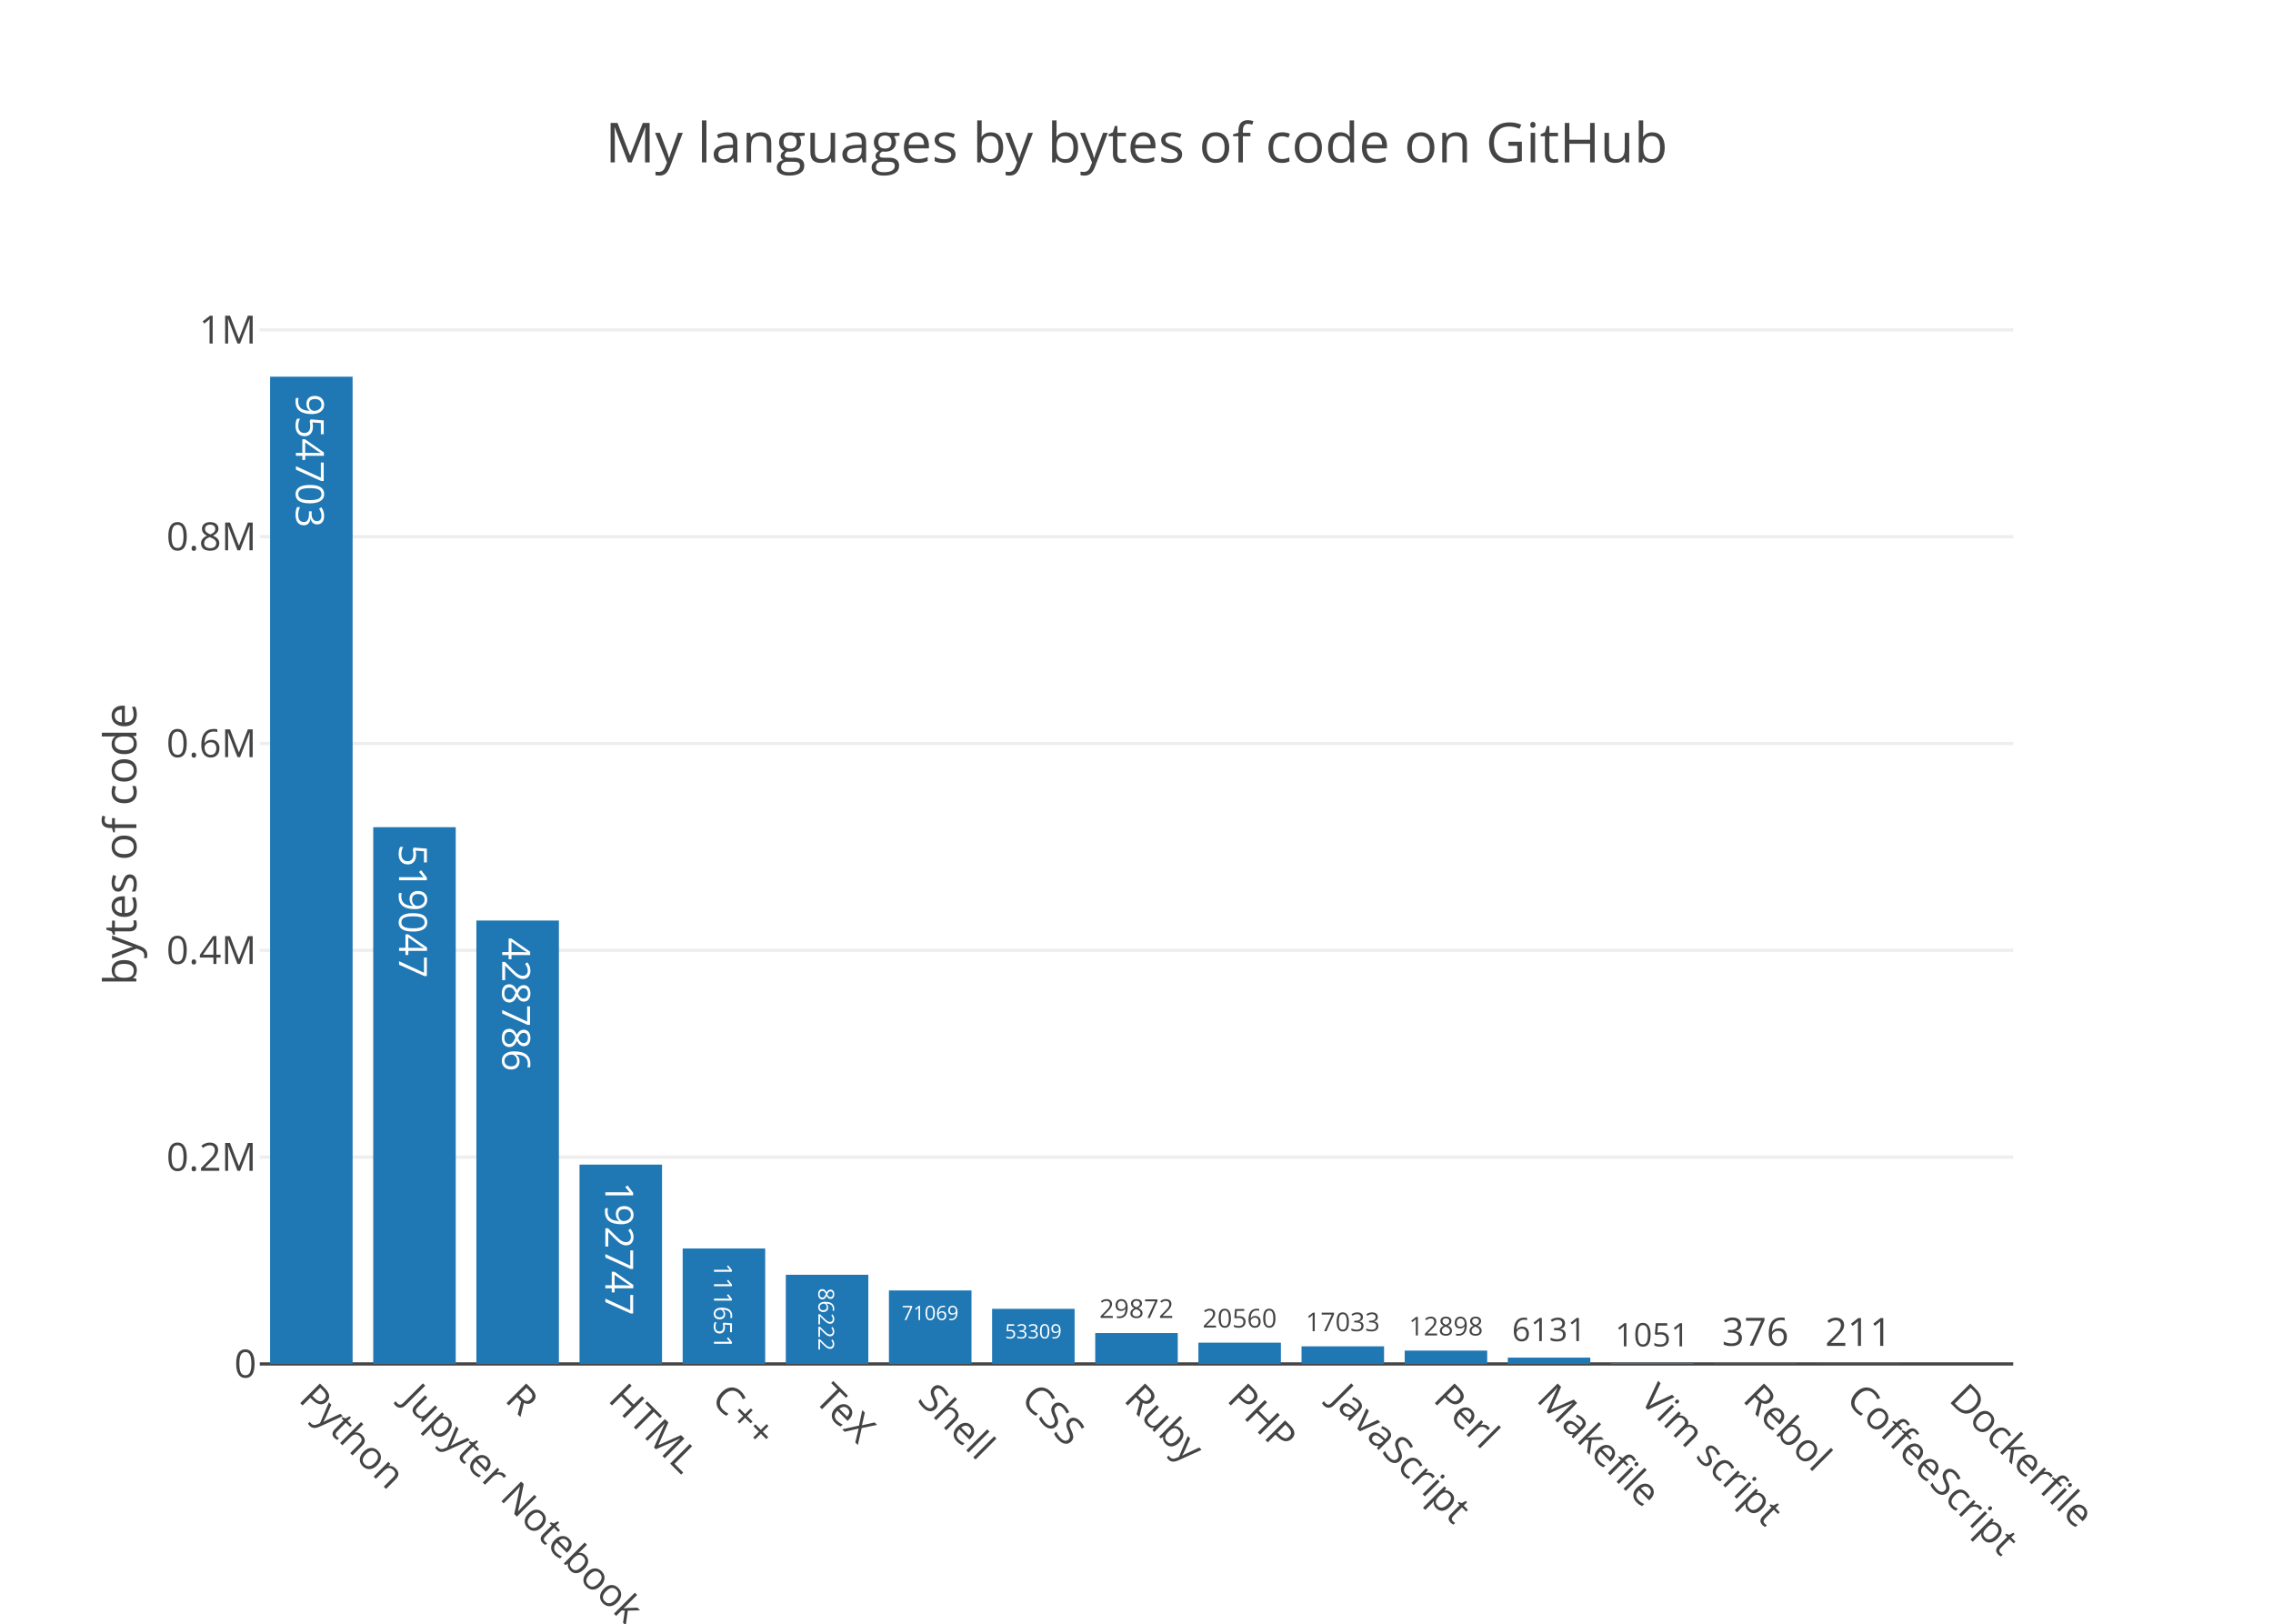
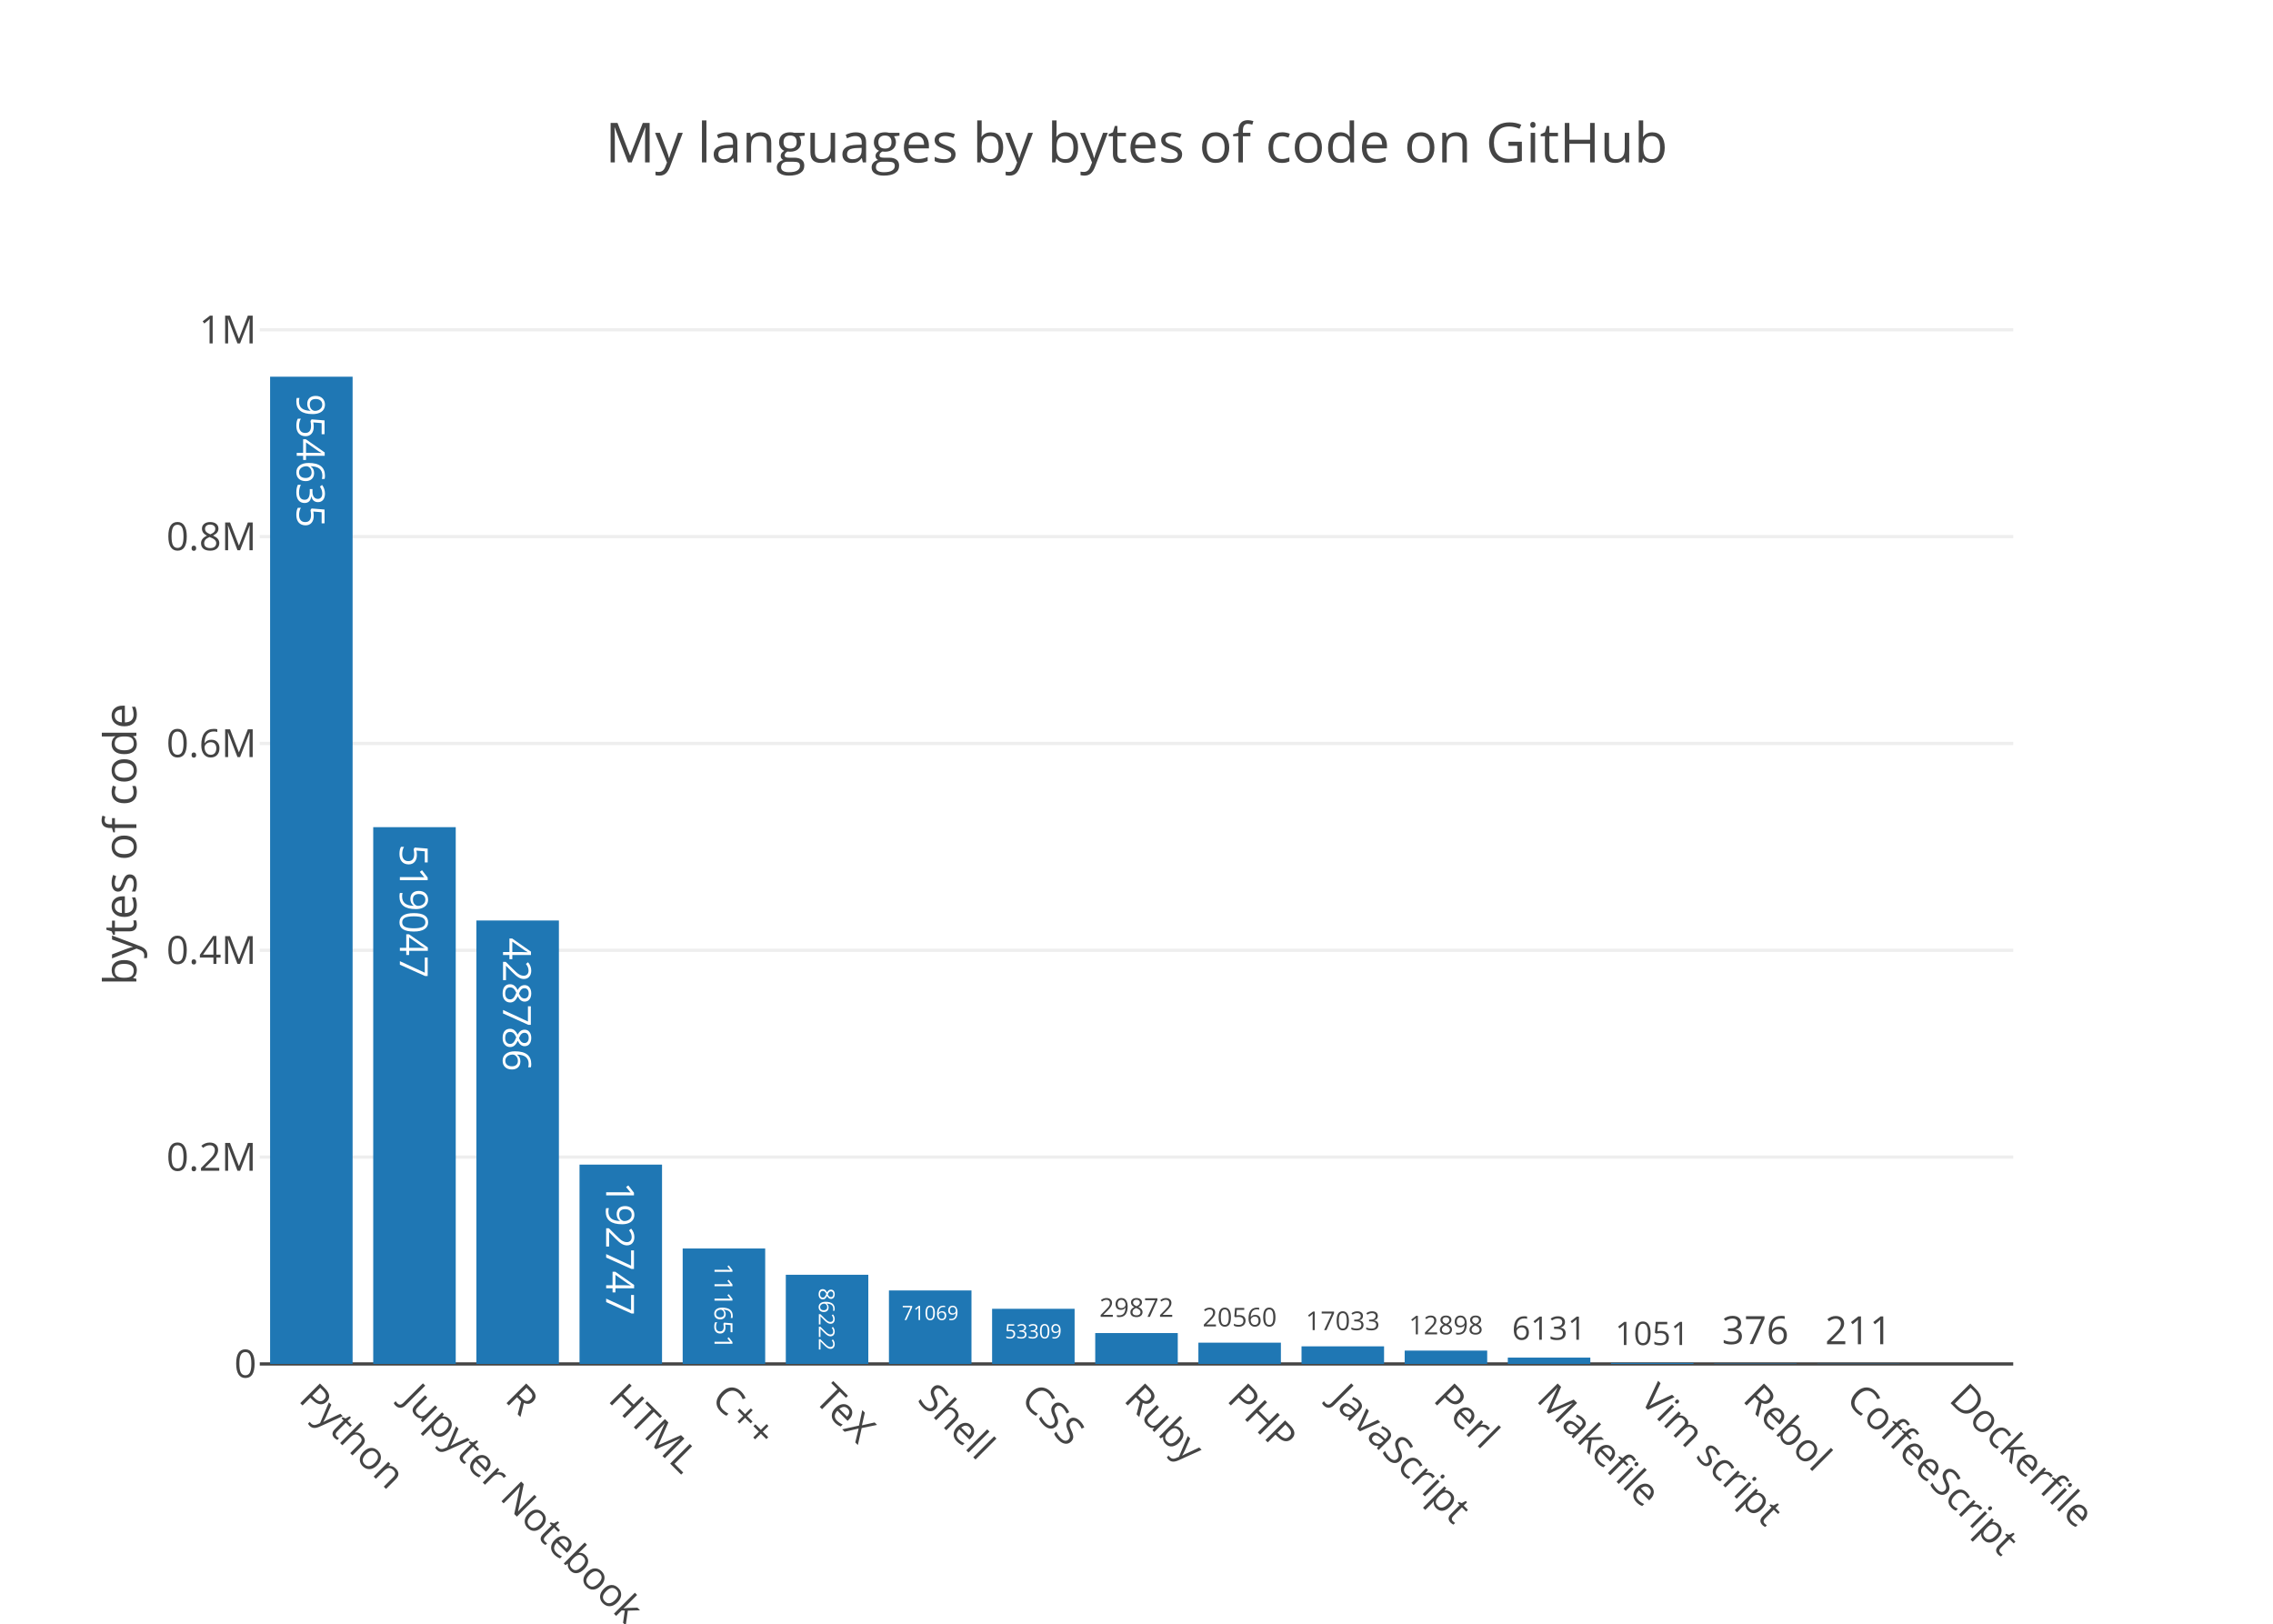
<svg xmlns="http://www.w3.org/2000/svg" class="main-svg" width="700" height="500" viewBox="0 0 700 500">
  <rect x="0" y="0" width="700" height="500" style="fill: rgb(255, 255, 255); fill-opacity: 1;" />
-   <defs id="defs-bdabb3">
+   <defs id="defs-85c955">
    <g class="clips">
-       <clipPath id="clipbdabb3xyplot" class="plotclip">
+       <clipPath id="clip85c955xyplot" class="plotclip">
        <rect width="540" height="320" />
      </clipPath>
-       <clipPath class="axesclip" id="clipbdabb3x">
+       <clipPath class="axesclip" id="clip85c955x">
        <rect x="80" y="0" width="540" height="500" />
      </clipPath>
-       <clipPath class="axesclip" id="clipbdabb3y">
+       <clipPath class="axesclip" id="clip85c955y">
        <rect x="0" y="100" width="700" height="320" />
      </clipPath>
-       <clipPath class="axesclip" id="clipbdabb3xy">
+       <clipPath class="axesclip" id="clip85c955xy">
        <rect x="80" y="100" width="540" height="320" />
      </clipPath>
    </g>
    <g class="gradients" />
  </defs>
  <g class="bglayer" />
  <g class="layer-below">
    <g class="imagelayer" />
    <g class="shapelayer" />
  </g>
  <g class="cartesianlayer">
    <g class="subplot xy">
      <g class="layer-subplot">
        <g class="shapelayer" />
        <g class="imagelayer" />
      </g>
      <g class="gridlayer">
        <g class="x" />
        <g class="y">
-           <path class="ygrid crisp" transform="translate(0,356.32)" d="M80,0h540" style="stroke: rgb(238, 238, 238); stroke-opacity: 1; stroke-width: 1px;" />
-           <path class="ygrid crisp" transform="translate(0,292.63)" d="M80,0h540" style="stroke: rgb(238, 238, 238); stroke-opacity: 1; stroke-width: 1px;" />
-           <path class="ygrid crisp" transform="translate(0,228.95)" d="M80,0h540" style="stroke: rgb(238, 238, 238); stroke-opacity: 1; stroke-width: 1px;" />
-           <path class="ygrid crisp" transform="translate(0,165.26)" d="M80,0h540" style="stroke: rgb(238, 238, 238); stroke-opacity: 1; stroke-width: 1px;" />
-           <path class="ygrid crisp" transform="translate(0,101.58)" d="M80,0h540" style="stroke: rgb(238, 238, 238); stroke-opacity: 1; stroke-width: 1px;" />
+           <path class="ygrid crisp" transform="translate(0,356.31)" d="M80,0h540" style="stroke: rgb(238, 238, 238); stroke-opacity: 1; stroke-width: 1px;" />
+           <path class="ygrid crisp" transform="translate(0,292.62)" d="M80,0h540" style="stroke: rgb(238, 238, 238); stroke-opacity: 1; stroke-width: 1px;" />
+           <path class="ygrid crisp" transform="translate(0,228.93)" d="M80,0h540" style="stroke: rgb(238, 238, 238); stroke-opacity: 1; stroke-width: 1px;" />
+           <path class="ygrid crisp" transform="translate(0,165.24)" d="M80,0h540" style="stroke: rgb(238, 238, 238); stroke-opacity: 1; stroke-width: 1px;" />
+           <path class="ygrid crisp" transform="translate(0,101.55)" d="M80,0h540" style="stroke: rgb(238, 238, 238); stroke-opacity: 1; stroke-width: 1px;" />
        </g>
      </g>
      <g class="zerolinelayer">
        <path class="yzl zl crisp" transform="translate(0,420)" d="M80,0h540" style="stroke: rgb(68, 68, 68); stroke-opacity: 1; stroke-width: 1px;" />
      </g>
      <path class="xlines-below" />
      <path class="ylines-below" />
      <g class="overlines-below" />
      <g class="xaxislayer-below" />
      <g class="yaxislayer-below" />
      <g class="overaxes-below" />
-       <g class="plot" transform="translate(80, 100)" clip-path="url('#clipbdabb3xyplot')">
+       <g class="plot" transform="translate(80, 100)" clip-path="url('#clip85c955xyplot')">
        <g class="barlayer mlayer">
          <g class="trace bars" style="opacity: 1;">
            <g class="points">
              <g class="point">
                <path d="M3.18,320V16H28.59V320Z" style="vector-effect: non-scaling-stroke; opacity: 1; stroke-width: 0px; fill: rgb(31, 119, 180); fill-opacity: 1;" />
-                 <text class="bartext bartext-inside" transform="translate(15.87719 46.63281)rotate(90 0.0078125 -4.75) " text-anchor="middle" data-notex="1" x="0" y="0" style="font-family: 'Open Sans', verdana, arial, sans-serif; font-size: 12px; fill: rgb(255, 255, 255); fill-opacity: 1; white-space: pre;">954703</text>
-               </g>
-               <g class="point">
-                 <path d="M34.94,320V154.72H60.35V320Z" style="vector-effect: non-scaling-stroke; opacity: 1; stroke-width: 0px; fill: rgb(31, 119, 180); fill-opacity: 1;" />
-                 <text class="bartext bartext-inside" transform="translate(47.63719 185.3528)rotate(90 0.0078125 -4.75) " text-anchor="middle" data-notex="1" x="0" y="0" style="font-family: 'Open Sans', verdana, arial, sans-serif; font-size: 12px; fill: rgb(255, 255, 255); fill-opacity: 1; white-space: pre;">519047</text>
-               </g>
-               <g class="point">
-                 <path d="M66.71,320V183.46H92.12V320Z" style="vector-effect: non-scaling-stroke; opacity: 1; stroke-width: 0px; fill: rgb(31, 119, 180); fill-opacity: 1;" />
-                 <text class="bartext bartext-inside" transform="translate(79.40719 214.0928)rotate(90 0.0078125 -4.75) " text-anchor="middle" data-notex="1" x="0" y="0" style="font-family: 'Open Sans', verdana, arial, sans-serif; font-size: 12px; fill: rgb(255, 255, 255); fill-opacity: 1; white-space: pre;">428786</text>
+                 <text class="bartext bartext-inside" transform="translate(15.87719 46.38281)rotate(90 0.0078125 -4.5) " text-anchor="middle" data-notex="1" x="0" y="0" style="font-family: 'Open Sans', verdana, arial, sans-serif; font-size: 12px; fill: rgb(255, 255, 255); fill-opacity: 1; white-space: pre;">954635</text>
+               </g>
+               <g class="point">
+                 <path d="M34.94,320V154.71H60.35V320Z" style="vector-effect: non-scaling-stroke; opacity: 1; stroke-width: 0px; fill: rgb(31, 119, 180); fill-opacity: 1;" />
+                 <text class="bartext bartext-inside" transform="translate(47.63719 185.0928)rotate(90 0.0078125 -4.5) " text-anchor="middle" data-notex="1" x="0" y="0" style="font-family: 'Open Sans', verdana, arial, sans-serif; font-size: 12px; fill: rgb(255, 255, 255); fill-opacity: 1; white-space: pre;">519047</text>
+               </g>
+               <g class="point">
+                 <path d="M66.71,320V183.45H92.12V320Z" style="vector-effect: non-scaling-stroke; opacity: 1; stroke-width: 0px; fill: rgb(31, 119, 180); fill-opacity: 1;" />
+                 <text class="bartext bartext-inside" transform="translate(79.40719 213.8328)rotate(90 0.0078125 -4.5) " text-anchor="middle" data-notex="1" x="0" y="0" style="font-family: 'Open Sans', verdana, arial, sans-serif; font-size: 12px; fill: rgb(255, 255, 255); fill-opacity: 1; white-space: pre;">428786</text>
              </g>
              <g class="point">
                <path d="M98.47,320V258.62H123.88V320Z" style="vector-effect: non-scaling-stroke; opacity: 1; stroke-width: 0px; fill: rgb(31, 119, 180); fill-opacity: 1;" />
-                 <text class="bartext bartext-inside" transform="translate(111.1672 289.2528)rotate(90 0.0078125 -4.75) " text-anchor="middle" data-notex="1" x="0" y="0" style="font-family: 'Open Sans', verdana, arial, sans-serif; font-size: 12px; fill: rgb(255, 255, 255); fill-opacity: 1; white-space: pre;">192747</text>
+                 <text class="bartext bartext-inside" transform="translate(111.1672 289.0028)rotate(90 0.0078125 -4.5) " text-anchor="middle" data-notex="1" x="0" y="0" style="font-family: 'Open Sans', verdana, arial, sans-serif; font-size: 12px; fill: rgb(255, 255, 255); fill-opacity: 1; white-space: pre;">192747</text>
              </g>
              <g class="point">
                <path d="M130.24,320V284.45H155.65V320Z" style="vector-effect: non-scaling-stroke; opacity: 1; stroke-width: 0px; fill: rgb(31, 119, 180); fill-opacity: 1;" />
-                 <text class="bartext bartext-inside" transform="translate(142.94 305.292)scale(0.6456811) rotate(90 0.0078125 -4.75) " text-anchor="middle" data-notex="1" x="0" y="0" style="font-family: 'Open Sans', verdana, arial, sans-serif; font-size: 12px; fill: rgb(255, 255, 255); fill-opacity: 1; white-space: pre;">111651</text>
+                 <text class="bartext bartext-inside" transform="translate(142.94 305.1306)scale(0.6456811) rotate(90 0.0078125 -4.5) " text-anchor="middle" data-notex="1" x="0" y="0" style="font-family: 'Open Sans', verdana, arial, sans-serif; font-size: 12px; fill: rgb(255, 255, 255); fill-opacity: 1; white-space: pre;">111651</text>
              </g>
              <g class="point">
                <path d="M162,320V292.54H187.41V320Z" style="vector-effect: non-scaling-stroke; opacity: 1; stroke-width: 0px; fill: rgb(31, 119, 180); fill-opacity: 1;" />
-                 <text class="bartext bartext-inside" transform="translate(174.7006 308.9426)scale(0.5626546) rotate(90 0.0078125 -4.75) " text-anchor="middle" data-notex="1" x="0" y="0" style="font-family: 'Open Sans', verdana, arial, sans-serif; font-size: 12px; fill: rgb(255, 255, 255); fill-opacity: 1; white-space: pre;">86222</text>
+                 <text class="bartext bartext-inside" transform="translate(174.7006 308.8019)scale(0.5626546) rotate(90 0.0078125 -4.5) " text-anchor="middle" data-notex="1" x="0" y="0" style="font-family: 'Open Sans', verdana, arial, sans-serif; font-size: 12px; fill: rgb(255, 255, 255); fill-opacity: 1; white-space: pre;">86222</text>
              </g>
              <g class="point">
                <path d="M193.76,320V297.37H219.18V320Z" style="vector-effect: non-scaling-stroke; opacity: 1; stroke-width: 0px; fill: rgb(31, 119, 180); fill-opacity: 1;" />
                <text class="bartext bartext-inside" transform="translate(206.466 306.48)scale(0.5091684) " text-anchor="middle" data-notex="1" x="0" y="0" style="font-family: 'Open Sans', verdana, arial, sans-serif; font-size: 12px; fill: rgb(255, 255, 255); fill-opacity: 1; white-space: pre;">71069</text>
              </g>
              <g class="point">
-                 <path d="M225.53,320V303.03H250.94V320Z" style="vector-effect: non-scaling-stroke; opacity: 1; stroke-width: 0px; fill: rgb(31, 119, 180); fill-opacity: 1;" />
-                 <text class="bartext bartext-inside" transform="translate(238.231 312.1369)scale(0.5089062) " text-anchor="middle" data-notex="1" x="0" y="0" style="font-family: 'Open Sans', verdana, arial, sans-serif; font-size: 12px; fill: rgb(255, 255, 255); fill-opacity: 1; white-space: pre;">53309</text>
+                 <path d="M225.53,320V303.02H250.94V320Z" style="vector-effect: non-scaling-stroke; opacity: 1; stroke-width: 0px; fill: rgb(31, 119, 180); fill-opacity: 1;" />
+                 <text class="bartext bartext-inside" transform="translate(238.231 312.1269)scale(0.5089062) " text-anchor="middle" data-notex="1" x="0" y="0" style="font-family: 'Open Sans', verdana, arial, sans-serif; font-size: 12px; fill: rgb(255, 255, 255); fill-opacity: 1; white-space: pre;">53309</text>
              </g>
              <g class="point">
                <path d="M257.29,320V310.49H282.71V320Z" style="vector-effect: non-scaling-stroke; opacity: 1; stroke-width: 0px; fill: rgb(31, 119, 180); fill-opacity: 1;" />
-                 <text class="bartext bartext-outside" transform="translate(269.9948 305.8238)scale(0.666481) " text-anchor="middle" data-notex="1" x="0" y="0" style="font-family: 'Open Sans', verdana, arial, sans-serif; font-size: 12px; fill: rgb(68, 68, 68); fill-opacity: 1; white-space: pre;">29872</text>
+                 <text class="bartext bartext-outside" transform="translate(269.9948 305.4906)scale(0.666481) " text-anchor="middle" data-notex="1" x="0" y="0" style="font-family: 'Open Sans', verdana, arial, sans-serif; font-size: 12px; fill: rgb(68, 68, 68); fill-opacity: 1; white-space: pre;">29872</text>
              </g>
              <g class="point">
                <path d="M289.06,320V313.45H314.47V320Z" style="vector-effect: non-scaling-stroke; opacity: 1; stroke-width: 0px; fill: rgb(31, 119, 180); fill-opacity: 1;" />
-                 <text class="bartext bartext-outside" transform="translate(301.7598 308.7845)scale(0.6662188) " text-anchor="middle" data-notex="1" x="0" y="0" style="font-family: 'Open Sans', verdana, arial, sans-serif; font-size: 12px; fill: rgb(68, 68, 68); fill-opacity: 1; white-space: pre;">20560</text>
+                 <text class="bartext bartext-outside" transform="translate(301.7598 308.4513)scale(0.6662188) " text-anchor="middle" data-notex="1" x="0" y="0" style="font-family: 'Open Sans', verdana, arial, sans-serif; font-size: 12px; fill: rgb(68, 68, 68); fill-opacity: 1; white-space: pre;">20560</text>
              </g>
              <g class="point">
                <path d="M320.82,320V314.58H346.24V320Z" style="vector-effect: non-scaling-stroke; opacity: 1; stroke-width: 0px; fill: rgb(31, 119, 180); fill-opacity: 1;" />
-                 <text class="bartext bartext-outside" transform="translate(333.5248 309.9138)scale(0.666481) " text-anchor="middle" data-notex="1" x="0" y="0" style="font-family: 'Open Sans', verdana, arial, sans-serif; font-size: 12px; fill: rgb(68, 68, 68); fill-opacity: 1; white-space: pre;">17033</text>
+                 <text class="bartext bartext-outside" transform="translate(333.5248 309.5806)scale(0.666481) " text-anchor="middle" data-notex="1" x="0" y="0" style="font-family: 'Open Sans', verdana, arial, sans-serif; font-size: 12px; fill: rgb(68, 68, 68); fill-opacity: 1; white-space: pre;">17033</text>
              </g>
              <g class="point">
                <path d="M352.59,320V315.89H378V320Z" style="vector-effect: non-scaling-stroke; opacity: 1; stroke-width: 0px; fill: rgb(31, 119, 180); fill-opacity: 1;" />
-                 <text class="bartext bartext-outside" transform="translate(365.2898 311.2245)scale(0.6662188) " text-anchor="middle" data-notex="1" x="0" y="0" style="font-family: 'Open Sans', verdana, arial, sans-serif; font-size: 12px; fill: rgb(68, 68, 68); fill-opacity: 1; white-space: pre;">12898</text>
+                 <text class="bartext bartext-outside" transform="translate(365.2898 310.8913)scale(0.6662188) " text-anchor="middle" data-notex="1" x="0" y="0" style="font-family: 'Open Sans', verdana, arial, sans-serif; font-size: 12px; fill: rgb(68, 68, 68); fill-opacity: 1; white-space: pre;">12898</text>
              </g>
              <g class="point">
                <path d="M384.35,320V318.05H409.76V320Z" style="vector-effect: non-scaling-stroke; opacity: 1; stroke-width: 0px; fill: rgb(31, 119, 180); fill-opacity: 1;" />
-                 <text class="bartext bartext-outside" transform="translate(397.0485 312.9683)scale(0.8326882) " text-anchor="middle" data-notex="1" x="0" y="0" style="font-family: 'Open Sans', verdana, arial, sans-serif; font-size: 12px; fill: rgb(68, 68, 68); fill-opacity: 1; white-space: pre;">6131</text>
+                 <text class="bartext bartext-outside" transform="translate(397.0485 312.5519)scale(0.8326882) " text-anchor="middle" data-notex="1" x="0" y="0" style="font-family: 'Open Sans', verdana, arial, sans-serif; font-size: 12px; fill: rgb(68, 68, 68); fill-opacity: 1; white-space: pre;">6131</text>
              </g>
              <g class="point">
                <path d="M416.12,320V319.67H441.53V320Z" style="vector-effect: non-scaling-stroke; opacity: 1; stroke-width: 0px; fill: rgb(31, 119, 180); fill-opacity: 1;" />
-                 <text class="bartext bartext-outside" transform="translate(428.8185 314.5883)scale(0.8326882) " text-anchor="middle" data-notex="1" x="0" y="0" style="font-family: 'Open Sans', verdana, arial, sans-serif; font-size: 12px; fill: rgb(68, 68, 68); fill-opacity: 1; white-space: pre;">1051</text>
+                 <text class="bartext bartext-outside" transform="translate(428.8185 314.1719)scale(0.8326882) " text-anchor="middle" data-notex="1" x="0" y="0" style="font-family: 'Open Sans', verdana, arial, sans-serif; font-size: 12px; fill: rgb(68, 68, 68); fill-opacity: 1; white-space: pre;">1051</text>
              </g>
              <g class="point">
                <path d="M447.88,320V319.88H473.29V320Z" style="vector-effect: non-scaling-stroke; opacity: 1; stroke-width: 0px; fill: rgb(31, 119, 180); fill-opacity: 1;" />
-                 <text class="bartext bartext-outside" transform="translate(460.585 314.38)" text-anchor="middle" data-notex="1" x="0" y="0" style="font-family: 'Open Sans', verdana, arial, sans-serif; font-size: 12px; fill: rgb(68, 68, 68); fill-opacity: 1; white-space: pre;">376</text>
+                 <text class="bartext bartext-outside" transform="translate(460.585 313.88)" text-anchor="middle" data-notex="1" x="0" y="0" style="font-family: 'Open Sans', verdana, arial, sans-serif; font-size: 12px; fill: rgb(68, 68, 68); fill-opacity: 1; white-space: pre;">376</text>
              </g>
              <g class="point">
                <path d="M479.65,320V319.93H505.06V320Z" style="vector-effect: non-scaling-stroke; opacity: 1; stroke-width: 0px; fill: rgb(31, 119, 180); fill-opacity: 1;" />
-                 <text class="bartext bartext-outside" transform="translate(492.355 314.43)" text-anchor="middle" data-notex="1" x="0" y="0" style="font-family: 'Open Sans', verdana, arial, sans-serif; font-size: 12px; fill: rgb(68, 68, 68); fill-opacity: 1; white-space: pre;">211</text>
+                 <text class="bartext bartext-outside" transform="translate(492.355 313.93)" text-anchor="middle" data-notex="1" x="0" y="0" style="font-family: 'Open Sans', verdana, arial, sans-serif; font-size: 12px; fill: rgb(68, 68, 68); fill-opacity: 1; white-space: pre;">211</text>
              </g>
              <g class="point">
                <path d="M0,0Z" style="vector-effect: non-scaling-stroke; opacity: 1; stroke-width: 0px; fill: rgb(31, 119, 180); fill-opacity: 1;" />
              </g>
            </g>
          </g>
        </g>
      </g>
      <g class="overplot" />
      <path class="xlines-above crisp" d="M0,0" style="fill: none;" />
      <path class="ylines-above crisp" d="M0,0" style="fill: none;" />
      <g class="overlines-above" />
      <g class="xaxislayer-above">
        <g class="xtick">
          <text text-anchor="start" x="0" y="433" transform="translate(95.88,0) rotate(45,0,427)" style="font-family: 'Open Sans', verdana, arial, sans-serif; font-size: 12px; fill: rgb(68, 68, 68); fill-opacity: 1; white-space: pre;">Python</text>
        </g>
        <g class="xtick">
          <text text-anchor="start" x="0" y="433" transform="translate(127.65,0) rotate(45,0,427)" style="font-family: 'Open Sans', verdana, arial, sans-serif; font-size: 12px; fill: rgb(68, 68, 68); fill-opacity: 1; white-space: pre;">Jupyter Notebook</text>
        </g>
        <g class="xtick">
          <text text-anchor="start" x="0" y="433" transform="translate(159.41,0) rotate(45,0,427)" style="font-family: 'Open Sans', verdana, arial, sans-serif; font-size: 12px; fill: rgb(68, 68, 68); fill-opacity: 1; white-space: pre;">R</text>
        </g>
        <g class="xtick">
          <text text-anchor="start" x="0" y="433" transform="translate(191.18,0) rotate(45,0,427)" style="font-family: 'Open Sans', verdana, arial, sans-serif; font-size: 12px; fill: rgb(68, 68, 68); fill-opacity: 1; white-space: pre;">HTML</text>
        </g>
        <g class="xtick">
          <text text-anchor="start" x="0" y="433" transform="translate(222.94,0) rotate(45,0,427)" style="font-family: 'Open Sans', verdana, arial, sans-serif; font-size: 12px; fill: rgb(68, 68, 68); fill-opacity: 1; white-space: pre;">C++</text>
        </g>
        <g class="xtick">
          <text text-anchor="start" x="0" y="433" transform="translate(254.71,0) rotate(45,0,427)" style="font-family: 'Open Sans', verdana, arial, sans-serif; font-size: 12px; fill: rgb(68, 68, 68); fill-opacity: 1; white-space: pre;">TeX</text>
        </g>
        <g class="xtick">
          <text text-anchor="start" x="0" y="433" transform="translate(286.47,0) rotate(45,0,427)" style="font-family: 'Open Sans', verdana, arial, sans-serif; font-size: 12px; fill: rgb(68, 68, 68); fill-opacity: 1; white-space: pre;">Shell</text>
        </g>
        <g class="xtick">
          <text text-anchor="start" x="0" y="433" transform="translate(318.24,0) rotate(45,0,427)" style="font-family: 'Open Sans', verdana, arial, sans-serif; font-size: 12px; fill: rgb(68, 68, 68); fill-opacity: 1; white-space: pre;">CSS</text>
        </g>
        <g class="xtick">
          <text text-anchor="start" x="0" y="433" transform="translate(350,0) rotate(45,0,427)" style="font-family: 'Open Sans', verdana, arial, sans-serif; font-size: 12px; fill: rgb(68, 68, 68); fill-opacity: 1; white-space: pre;">Ruby</text>
        </g>
        <g class="xtick">
          <text text-anchor="start" x="0" y="433" transform="translate(381.76,0) rotate(45,0,427)" style="font-family: 'Open Sans', verdana, arial, sans-serif; font-size: 12px; fill: rgb(68, 68, 68); fill-opacity: 1; white-space: pre;">PHP</text>
        </g>
        <g class="xtick">
          <text text-anchor="start" x="0" y="433" transform="translate(413.53,0) rotate(45,0,427)" style="font-family: 'Open Sans', verdana, arial, sans-serif; font-size: 12px; fill: rgb(68, 68, 68); fill-opacity: 1; white-space: pre;">JavaScript</text>
        </g>
        <g class="xtick">
          <text text-anchor="start" x="0" y="433" transform="translate(445.29,0) rotate(45,0,427)" style="font-family: 'Open Sans', verdana, arial, sans-serif; font-size: 12px; fill: rgb(68, 68, 68); fill-opacity: 1; white-space: pre;">Perl</text>
        </g>
        <g class="xtick">
          <text text-anchor="start" x="0" y="433" transform="translate(477.06,0) rotate(45,0,427)" style="font-family: 'Open Sans', verdana, arial, sans-serif; font-size: 12px; fill: rgb(68, 68, 68); fill-opacity: 1; white-space: pre;">Makefile</text>
        </g>
        <g class="xtick">
          <text text-anchor="start" x="0" y="433" transform="translate(508.82,0) rotate(45,0,427)" style="font-family: 'Open Sans', verdana, arial, sans-serif; font-size: 12px; fill: rgb(68, 68, 68); fill-opacity: 1; white-space: pre;">Vim script</text>
        </g>
        <g class="xtick">
          <text text-anchor="start" x="0" y="433" transform="translate(540.59,0) rotate(45,0,427)" style="font-family: 'Open Sans', verdana, arial, sans-serif; font-size: 12px; fill: rgb(68, 68, 68); fill-opacity: 1; white-space: pre;">Rebol</text>
        </g>
        <g class="xtick">
          <text text-anchor="start" x="0" y="433" transform="translate(572.35,0) rotate(45,0,427)" style="font-family: 'Open Sans', verdana, arial, sans-serif; font-size: 12px; fill: rgb(68, 68, 68); fill-opacity: 1; white-space: pre;">CoffeeScript</text>
        </g>
        <g class="xtick">
          <text text-anchor="start" x="0" y="433" transform="translate(604.12,0) rotate(45,0,427)" style="font-family: 'Open Sans', verdana, arial, sans-serif; font-size: 12px; fill: rgb(68, 68, 68); fill-opacity: 1; white-space: pre;">Dockerfile</text>
        </g>
      </g>
      <g class="yaxislayer-above">
        <g class="ytick">
          <text text-anchor="end" x="79" y="4.2" transform="translate(0,420)" style="font-family: 'Open Sans', verdana, arial, sans-serif; font-size: 12px; fill: rgb(68, 68, 68); fill-opacity: 1; white-space: pre;">0</text>
        </g>
        <g class="ytick">
-           <text text-anchor="end" x="79" y="4.2" transform="translate(0,356.32)" style="font-family: 'Open Sans', verdana, arial, sans-serif; font-size: 12px; fill: rgb(68, 68, 68); fill-opacity: 1; white-space: pre;">0.2M</text>
-         </g>
-         <g class="ytick">
-           <text text-anchor="end" x="79" y="4.2" transform="translate(0,292.63)" style="font-family: 'Open Sans', verdana, arial, sans-serif; font-size: 12px; fill: rgb(68, 68, 68); fill-opacity: 1; white-space: pre;">0.4M</text>
-         </g>
-         <g class="ytick">
-           <text text-anchor="end" x="79" y="4.2" transform="translate(0,228.95)" style="font-family: 'Open Sans', verdana, arial, sans-serif; font-size: 12px; fill: rgb(68, 68, 68); fill-opacity: 1; white-space: pre;">0.6M</text>
-         </g>
-         <g class="ytick">
-           <text text-anchor="end" x="79" y="4.2" transform="translate(0,165.26)" style="font-family: 'Open Sans', verdana, arial, sans-serif; font-size: 12px; fill: rgb(68, 68, 68); fill-opacity: 1; white-space: pre;">0.8M</text>
-         </g>
-         <g class="ytick">
-           <text text-anchor="end" x="79" y="4.2" transform="translate(0,101.58)" style="font-family: 'Open Sans', verdana, arial, sans-serif; font-size: 12px; fill: rgb(68, 68, 68); fill-opacity: 1; white-space: pre;">1M</text>
+           <text text-anchor="end" x="79" y="4.2" transform="translate(0,356.31)" style="font-family: 'Open Sans', verdana, arial, sans-serif; font-size: 12px; fill: rgb(68, 68, 68); fill-opacity: 1; white-space: pre;">0.2M</text>
+         </g>
+         <g class="ytick">
+           <text text-anchor="end" x="79" y="4.2" transform="translate(0,292.62)" style="font-family: 'Open Sans', verdana, arial, sans-serif; font-size: 12px; fill: rgb(68, 68, 68); fill-opacity: 1; white-space: pre;">0.4M</text>
+         </g>
+         <g class="ytick">
+           <text text-anchor="end" x="79" y="4.2" transform="translate(0,228.93)" style="font-family: 'Open Sans', verdana, arial, sans-serif; font-size: 12px; fill: rgb(68, 68, 68); fill-opacity: 1; white-space: pre;">0.6M</text>
+         </g>
+         <g class="ytick">
+           <text text-anchor="end" x="79" y="4.2" transform="translate(0,165.24)" style="font-family: 'Open Sans', verdana, arial, sans-serif; font-size: 12px; fill: rgb(68, 68, 68); fill-opacity: 1; white-space: pre;">0.8M</text>
+         </g>
+         <g class="ytick">
+           <text text-anchor="end" x="79" y="4.2" transform="translate(0,101.55)" style="font-family: 'Open Sans', verdana, arial, sans-serif; font-size: 12px; fill: rgb(68, 68, 68); fill-opacity: 1; white-space: pre;">1M</text>
        </g>
      </g>
      <g class="overaxes-above" />
    </g>
  </g>
  <g class="polarlayer" />
  <g class="ternarylayer" />
  <g class="geolayer" />
  <g class="pielayer" />
  <g class="sunburstlayer" />
  <g class="glimages" />
-   <defs id="topdefs-bdabb3">
+   <defs id="topdefs-85c955">
    <g class="clips" />
  </defs>
  <g class="layer-above">
    <g class="imagelayer" />
    <g class="shapelayer" />
  </g>
  <g class="infolayer">
    <g class="g-gtitle">
      <text class="gtitle" x="350" y="50" text-anchor="middle" dy="0em" style="font-family: 'Open Sans', verdana, arial, sans-serif; font-size: 17px; fill: rgb(68, 68, 68); opacity: 1; font-weight: normal; white-space: pre;">My languages by bytes of code on GitHub</text>
    </g>
    <g class="g-xtitle" />
    <g class="g-ytitle">
      <text class="ytitle" transform="rotate(-90,42,260)" x="42" y="260" text-anchor="middle" style="font-family: 'Open Sans', verdana, arial, sans-serif; font-size: 14px; fill: rgb(68, 68, 68); opacity: 1; font-weight: normal; white-space: pre;">bytes of code</text>
    </g>
  </g>
</svg>
